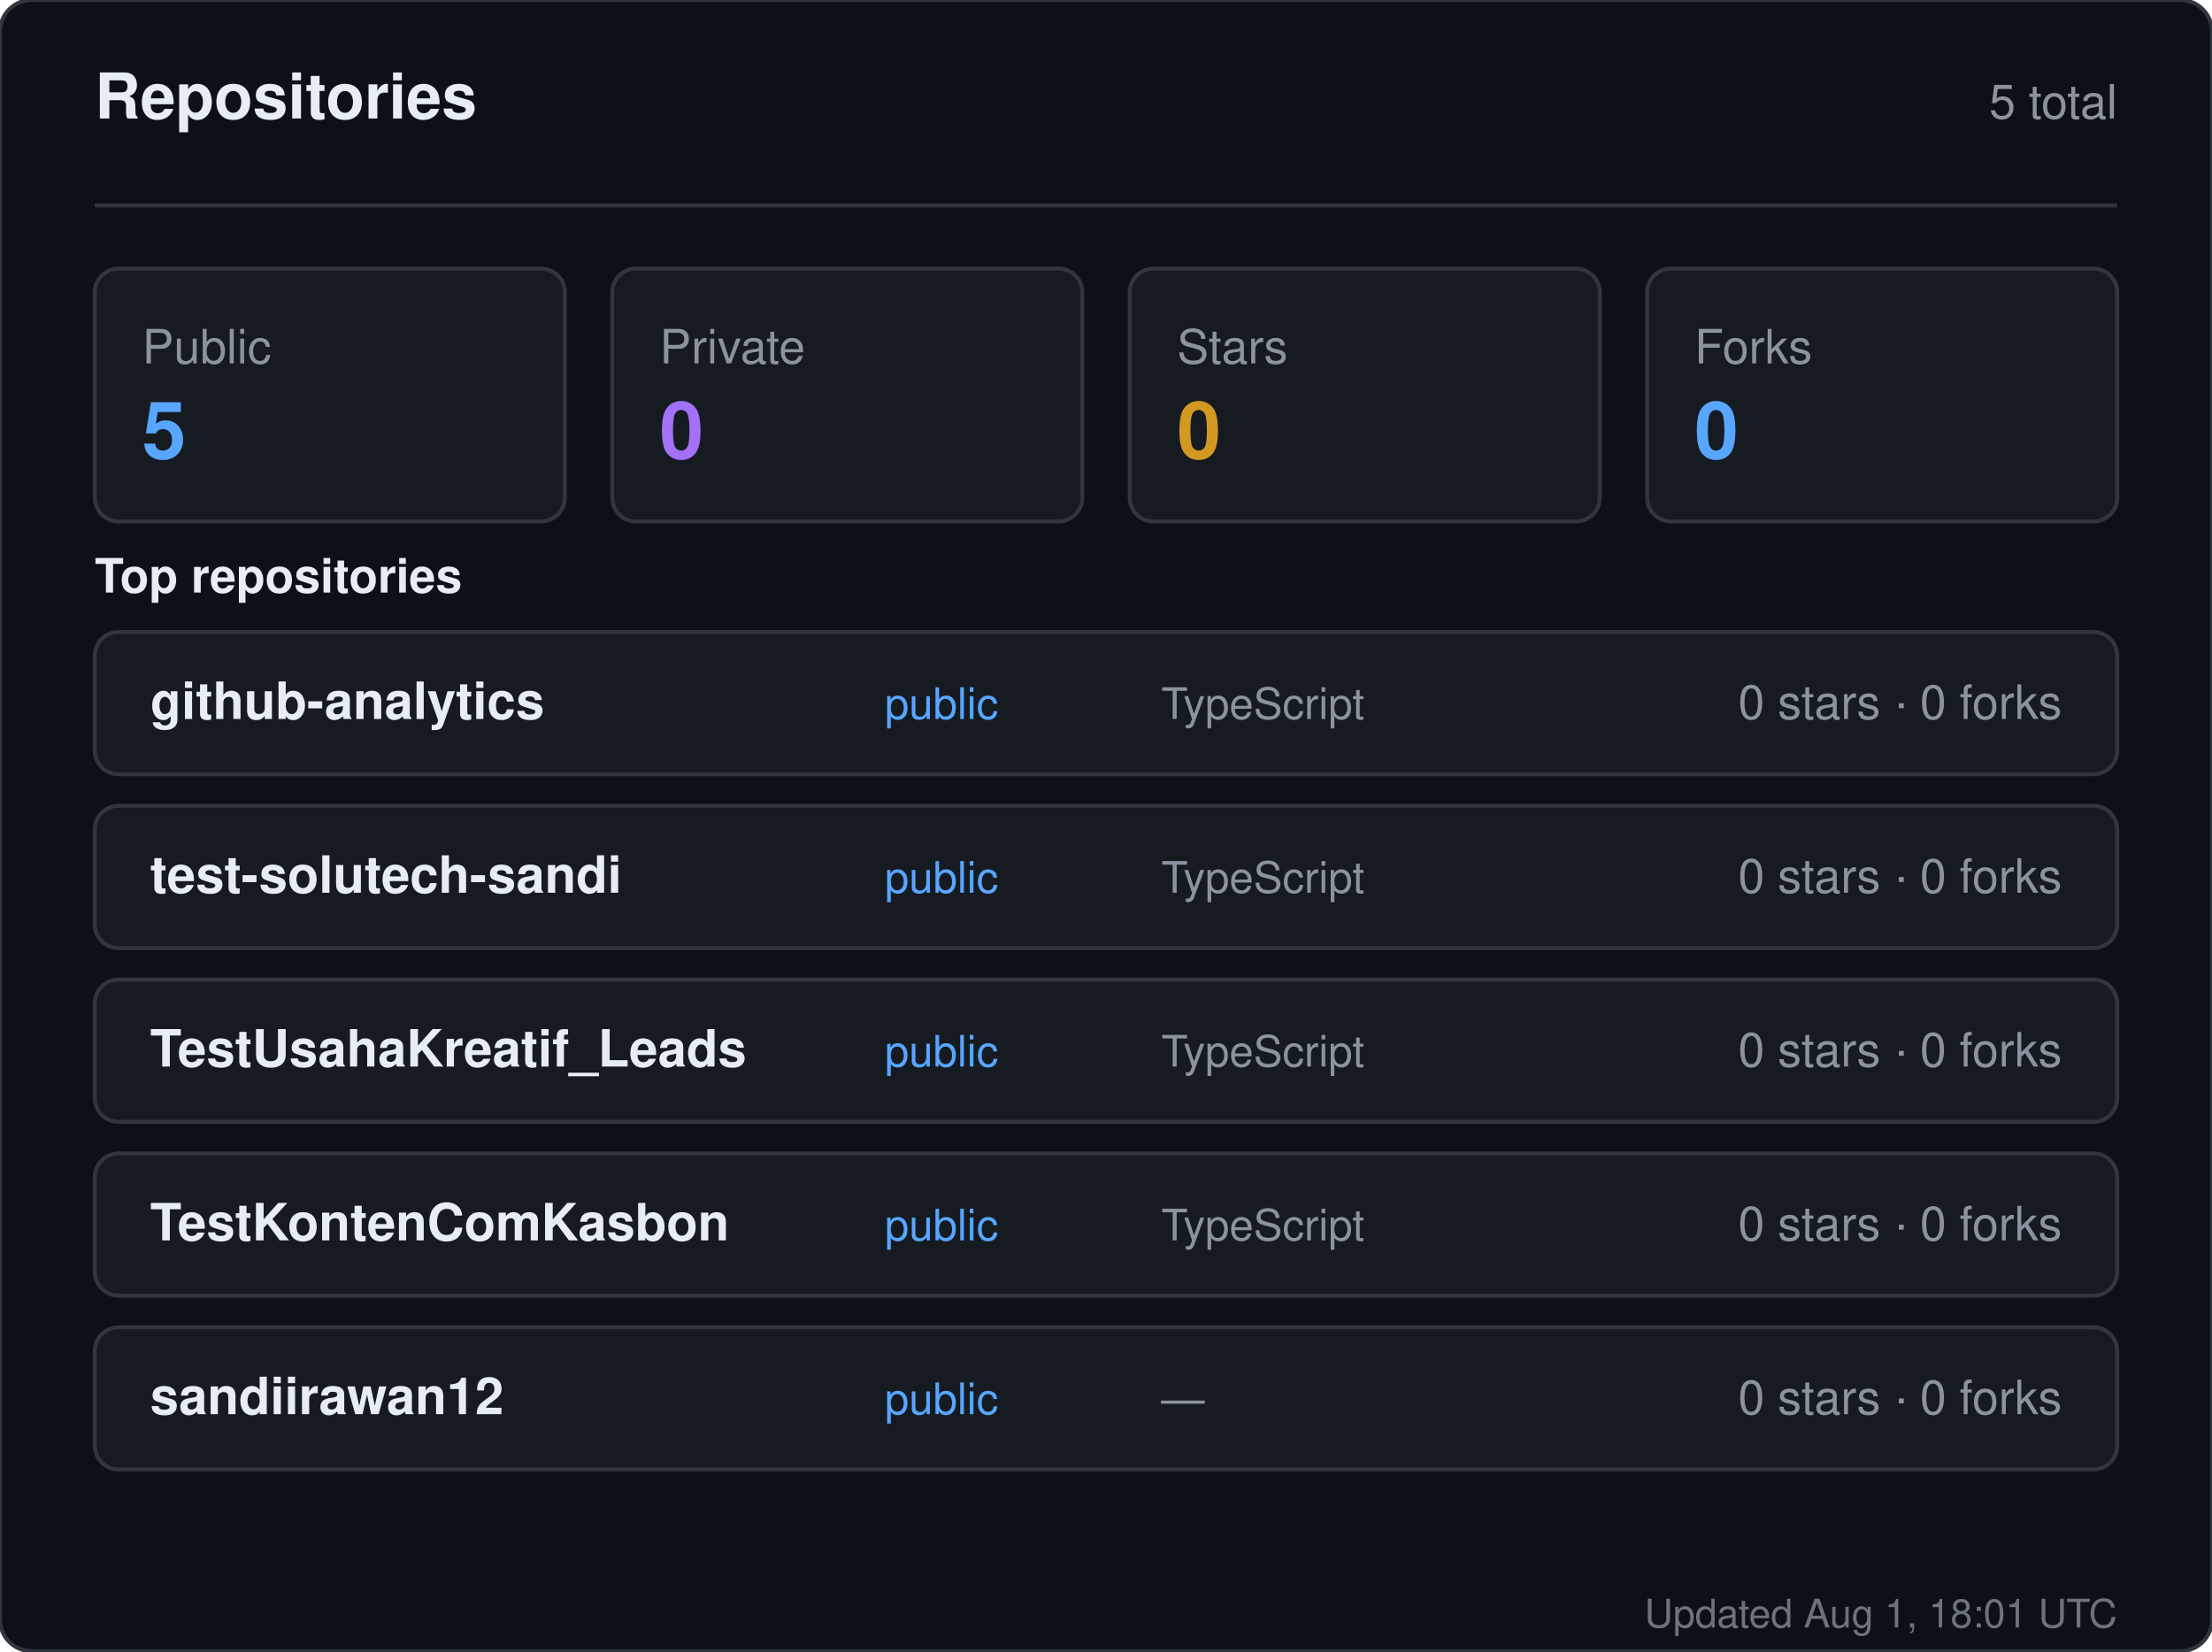
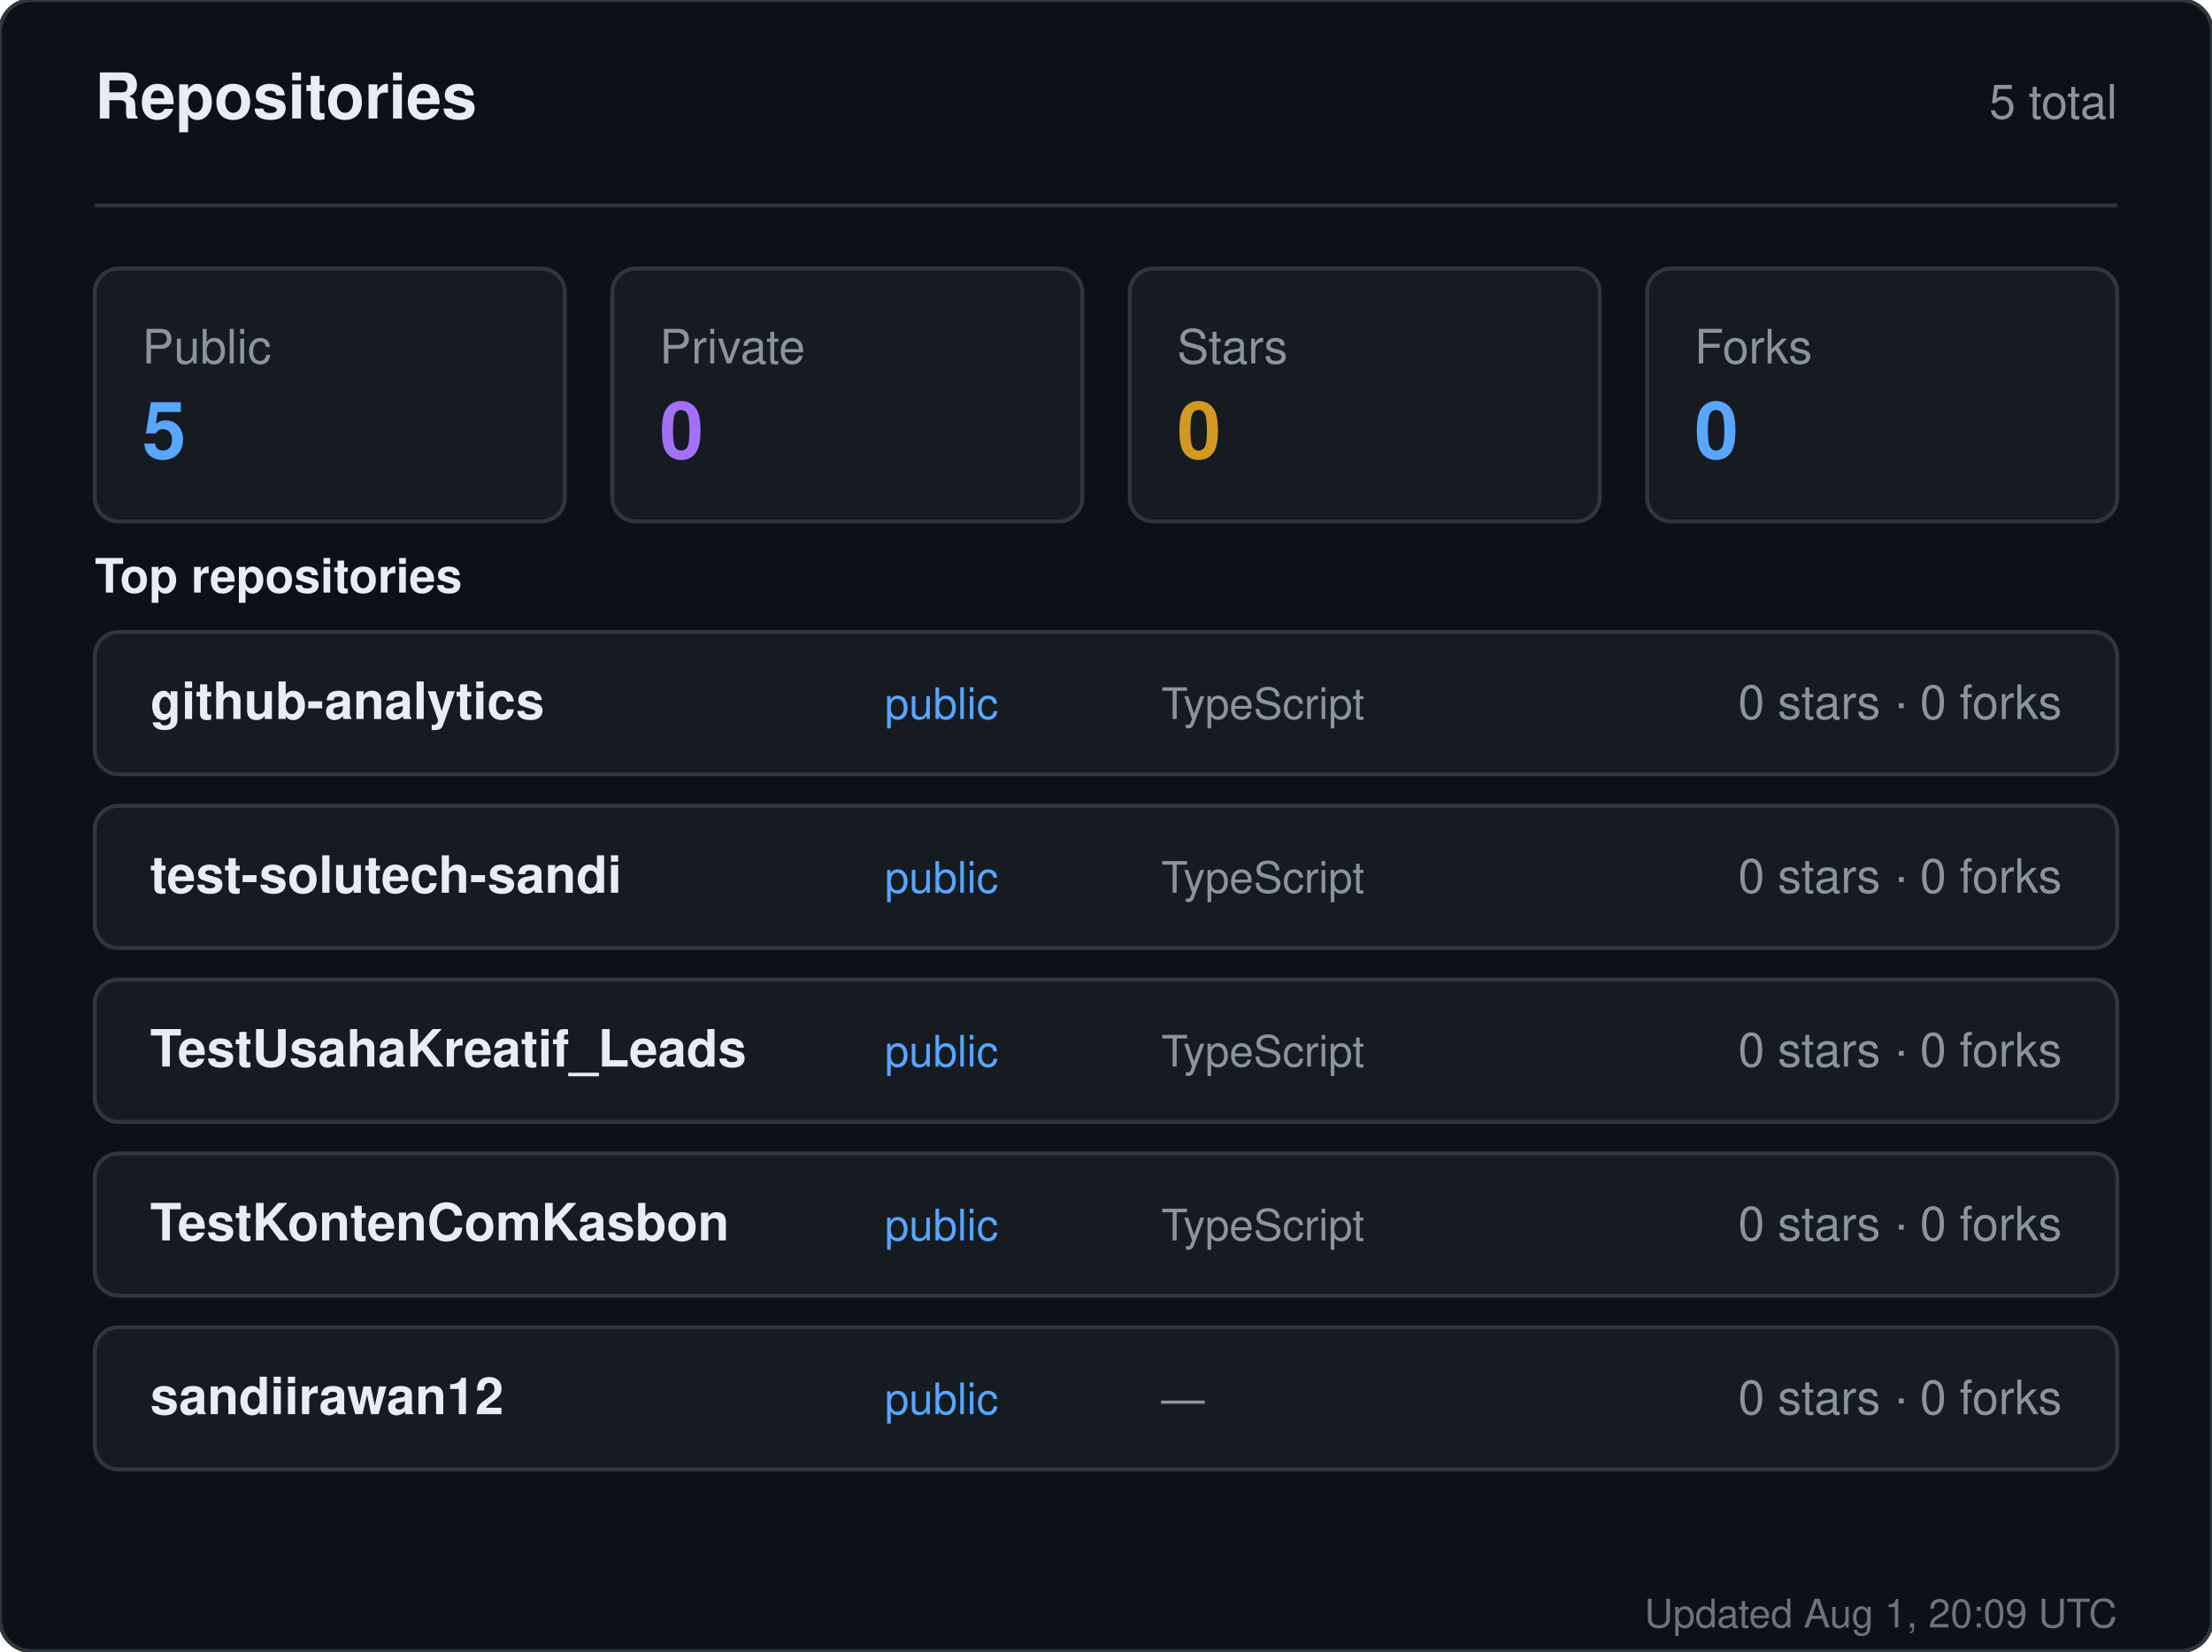
<svg xmlns="http://www.w3.org/2000/svg" width="560" height="418" viewBox="0 0 560 418" role="img" aria-label="Repositories for sandiirawan12">
  <rect width="560" height="418" rx="8" fill="#0d1117" stroke="#30363d" />
  <g font-family="-apple-system, BlinkMacSystemFont, Segoe UI, Helvetica, Arial, sans-serif">
    <text x="24" y="30" fill="#e6edf3" font-size="16" font-weight="700">Repositories</text>
    <text x="536" y="30" fill="#8b949e" font-size="12" text-anchor="end">5 total</text>
    <line x1="24" y1="52" x2="536" y2="52" stroke="#30363d" />
    <rect x="24" y="68" width="119" height="64" rx="6" fill="#161b22" stroke="#30363d" />
    <text x="36" y="92" fill="#8b949e" font-size="12">Public</text>
    <text x="36" y="116" fill="#58a6ff" font-size="20" font-weight="700">5</text>
    <rect x="155" y="68" width="119" height="64" rx="6" fill="#161b22" stroke="#30363d" />
    <text x="167" y="92" fill="#8b949e" font-size="12">Private</text>
    <text x="167" y="116" fill="#a371f7" font-size="20" font-weight="700">0</text>
    <rect x="286" y="68" width="119" height="64" rx="6" fill="#161b22" stroke="#30363d" />
    <text x="298" y="92" fill="#8b949e" font-size="12">Stars</text>
    <text x="298" y="116" fill="#d29922" font-size="20" font-weight="700">0</text>
    <rect x="417" y="68" width="119" height="64" rx="6" fill="#161b22" stroke="#30363d" />
    <text x="429" y="92" fill="#8b949e" font-size="12">Forks</text>
    <text x="429" y="116" fill="#58a6ff" font-size="20" font-weight="700">0</text>
    <text x="24" y="150" fill="#e6edf3" font-size="12" font-weight="600">Top repositories</text>
    <rect x="24" y="160" width="512" height="36" rx="6" fill="#161b22" stroke="#30363d" />
    <text x="38" y="182" fill="#e6edf3" font-size="13" font-weight="600">github-analytics</text>
    <text x="224" y="182" fill="#58a6ff" font-size="11">public</text>
    <text x="294" y="182" fill="#8b949e" font-size="11">TypeScript</text>
    <text x="522" y="182" fill="#8b949e" font-size="12" text-anchor="end">0 stars · 0 forks</text>
    <rect x="24" y="204" width="512" height="36" rx="6" fill="#161b22" stroke="#30363d" />
    <text x="38" y="226" fill="#e6edf3" font-size="13" font-weight="600">test-solutech-sandi</text>
    <text x="224" y="226" fill="#58a6ff" font-size="11">public</text>
    <text x="294" y="226" fill="#8b949e" font-size="11">TypeScript</text>
    <text x="522" y="226" fill="#8b949e" font-size="12" text-anchor="end">0 stars · 0 forks</text>
    <rect x="24" y="248" width="512" height="36" rx="6" fill="#161b22" stroke="#30363d" />
    <text x="38" y="270" fill="#e6edf3" font-size="13" font-weight="600">TestUsahaKreatif_Leads</text>
    <text x="224" y="270" fill="#58a6ff" font-size="11">public</text>
    <text x="294" y="270" fill="#8b949e" font-size="11">TypeScript</text>
    <text x="522" y="270" fill="#8b949e" font-size="12" text-anchor="end">0 stars · 0 forks</text>
    <rect x="24" y="292" width="512" height="36" rx="6" fill="#161b22" stroke="#30363d" />
    <text x="38" y="314" fill="#e6edf3" font-size="13" font-weight="600">TestKontenComKasbon</text>
    <text x="224" y="314" fill="#58a6ff" font-size="11">public</text>
    <text x="294" y="314" fill="#8b949e" font-size="11">TypeScript</text>
    <text x="522" y="314" fill="#8b949e" font-size="12" text-anchor="end">0 stars · 0 forks</text>
    <rect x="24" y="336" width="512" height="36" rx="6" fill="#161b22" stroke="#30363d" />
    <text x="38" y="358" fill="#e6edf3" font-size="13" font-weight="600">sandiirawan12</text>
    <text x="224" y="358" fill="#58a6ff" font-size="11">public</text>
    <text x="294" y="358" fill="#8b949e" font-size="11">—</text>
    <text x="522" y="358" fill="#8b949e" font-size="12" text-anchor="end">0 stars · 0 forks</text>
-     <text x="536" y="412" fill="#8b949e" font-size="10" text-anchor="end" opacity="0.75">Updated Aug 1, 18:01 UTC</text>
+     <text x="536" y="412" fill="#8b949e" font-size="10" text-anchor="end" opacity="0.75">Updated Aug 1, 20:09 UTC</text>
  </g>
</svg>
